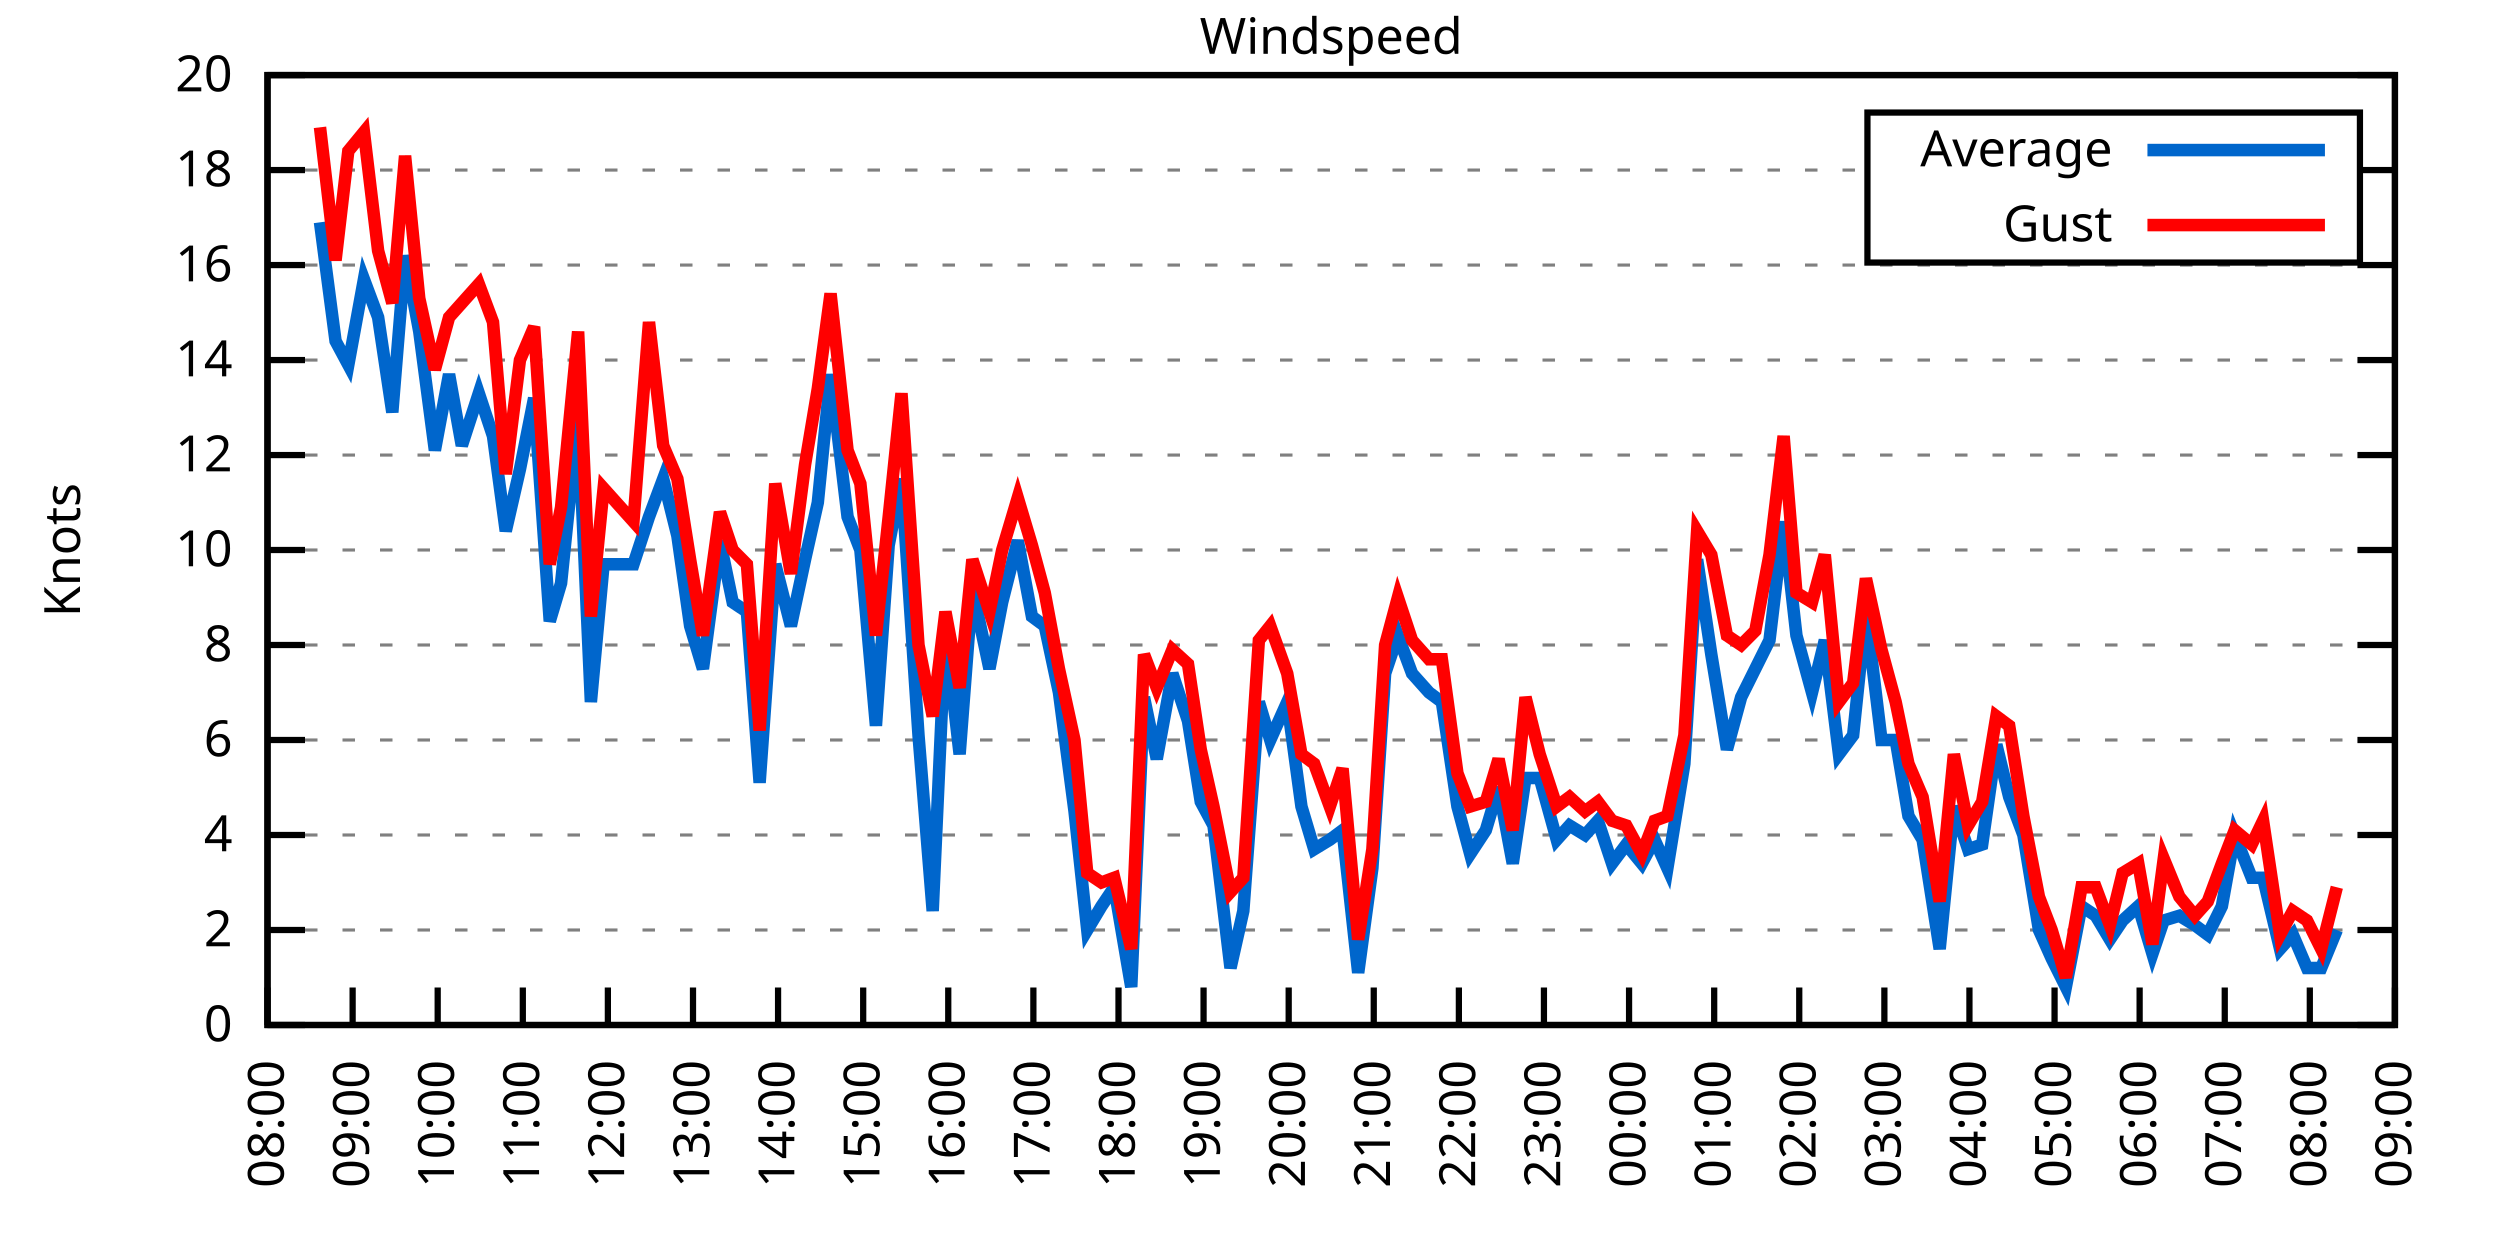
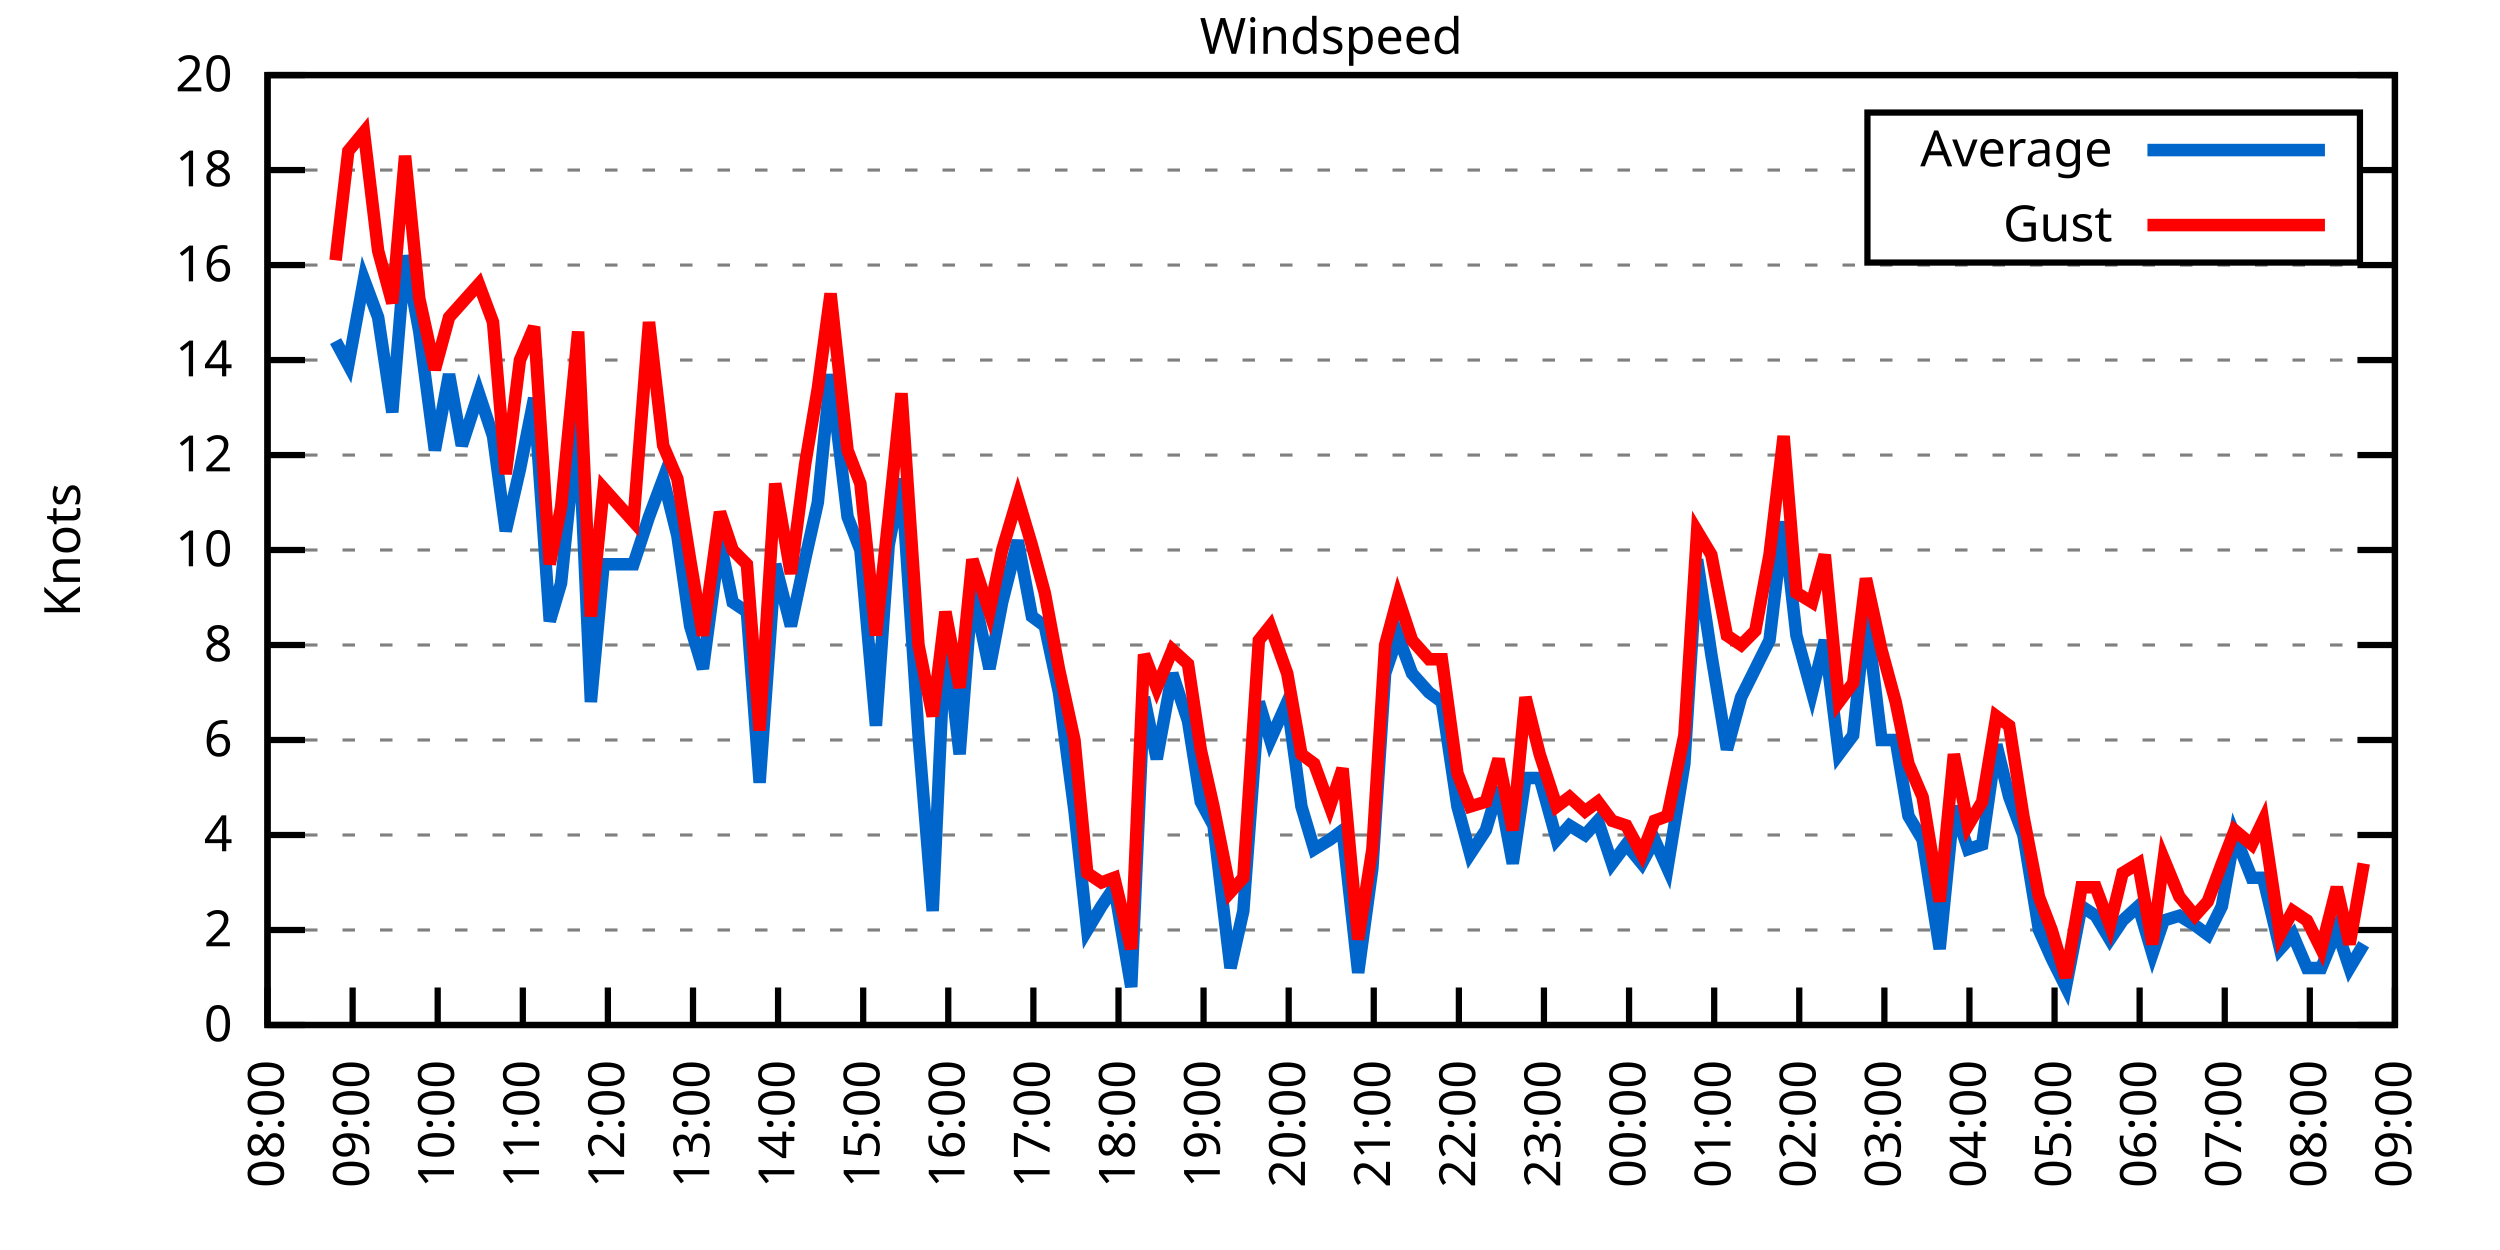
<svg xmlns="http://www.w3.org/2000/svg" xmlns:xlink="http://www.w3.org/1999/xlink" width="400" height="200" viewBox="0 0 400 200">
  <g id="gnuplot_canvas">
    <rect x="0" y="0" width="400" height="200" fill="none" />
    <defs>
      <circle id="gpDot" r="0.5" stroke-width="0.5" stroke="currentColor" />
      <path id="gpPt0" stroke-width="0.333" stroke="currentColor" d="M-1,0 h2 M0,-1 v2" />
      <path id="gpPt1" stroke-width="0.333" stroke="currentColor" d="M-1,-1 L1,1 M1,-1 L-1,1" />
      <path id="gpPt2" stroke-width="0.333" stroke="currentColor" d="M-1,0 L1,0 M0,-1 L0,1 M-1,-1 L1,1 M-1,1 L1,-1" />
      <rect id="gpPt3" stroke-width="0.333" stroke="currentColor" x="-1" y="-1" width="2" height="2" />
      <rect id="gpPt4" stroke-width="0.333" stroke="currentColor" fill="currentColor" x="-1" y="-1" width="2" height="2" />
      <circle id="gpPt5" stroke-width="0.333" stroke="currentColor" cx="0" cy="0" r="1" />
      <use xlink:href="#gpPt5" id="gpPt6" fill="currentColor" stroke="none" />
      <path id="gpPt7" stroke-width="0.333" stroke="currentColor" d="M0,-1.33 L-1.33,0.67 L1.33,0.67 z" />
      <use xlink:href="#gpPt7" id="gpPt8" fill="currentColor" stroke="none" />
      <use xlink:href="#gpPt7" id="gpPt9" stroke="currentColor" transform="rotate(180)" />
      <use xlink:href="#gpPt9" id="gpPt10" fill="currentColor" stroke="none" />
      <use xlink:href="#gpPt3" id="gpPt11" stroke="currentColor" transform="rotate(45)" />
      <use xlink:href="#gpPt11" id="gpPt12" fill="currentColor" stroke="none" />
      <path id="gpPt13" stroke-width="0.333" stroke="currentColor" d="M0,1.330 L1.265,0.411 L0.782,-1.067 L-0.782,-1.076 L-1.265,0.411 z" />
      <use xlink:href="#gpPt13" id="gpPt14" fill="currentColor" stroke="none" />
      <filter id="textbox" filterUnits="objectBoundingBox" x="0" y="0" height="1" width="1">
        <feFlood flood-color="white" flood-opacity="1" result="bgnd" />
        <feComposite in="SourceGraphic" in2="bgnd" operator="atop" />
      </filter>
      <filter id="greybox" filterUnits="objectBoundingBox" x="0" y="0" height="1" width="1">
        <feFlood flood-color="lightgrey" flood-opacity="1" result="grey" />
        <feComposite in="SourceGraphic" in2="grey" operator="atop" />
      </filter>
    </defs>
    <g fill="none" color="white" stroke="currentColor" stroke-width="1.00" stroke-linecap="butt" stroke-linejoin="miter">
</g>
    <g fill="none" color="black" stroke="currentColor" stroke-width="1.00" stroke-linecap="butt" stroke-linejoin="miter">
      <g stroke="none" shape-rendering="crispEdges">
        <polygon fill="rgb(255, 255, 255)" points="42.80,164.00 383.18,164.00 383.18,12.02 42.80,12.02 " />
      </g>
    </g>
    <g fill="none" color="black" stroke="currentColor" stroke-width="1.00" stroke-linecap="butt" stroke-linejoin="miter">
</g>
    <g fill="none" color="black" stroke="black" stroke-width="0.50" stroke-linecap="butt" stroke-linejoin="miter">
</g>
    <g fill="none" color="gray" stroke="currentColor" stroke-width="0.50" stroke-linecap="butt" stroke-linejoin="miter">
      <path stroke="gray" stroke-dasharray="2,4" class="gridline" d="M42.80,164.00 L383.19,164.00  " />
    </g>
    <g fill="none" color="gray" stroke="gray" stroke-width="1.00" stroke-linecap="butt" stroke-linejoin="miter">
</g>
    <g fill="none" color="black" stroke="currentColor" stroke-width="1.00" stroke-linecap="butt" stroke-linejoin="miter">
      <path stroke="black" d="M42.80,164.00 L48.80,164.00 M383.19,164.00 L377.19,164.00  " />
      <g transform="translate(37.20,166.60)" stroke="none" fill="black" font-family="Sans" font-size="8.00" text-anchor="end">
        <text>
          <tspan font-family="Sans"> 0</tspan>
        </text>
      </g>
    </g>
    <g fill="none" color="black" stroke="currentColor" stroke-width="1.00" stroke-linecap="butt" stroke-linejoin="miter">
</g>
    <g fill="none" color="black" stroke="black" stroke-width="0.50" stroke-linecap="butt" stroke-linejoin="miter">
</g>
    <g fill="none" color="gray" stroke="currentColor" stroke-width="0.50" stroke-linecap="butt" stroke-linejoin="miter">
      <path stroke="gray" stroke-dasharray="2,4" class="gridline" d="M42.80,148.80 L383.19,148.80  " />
    </g>
    <g fill="none" color="gray" stroke="gray" stroke-width="1.00" stroke-linecap="butt" stroke-linejoin="miter">
</g>
    <g fill="none" color="black" stroke="currentColor" stroke-width="1.00" stroke-linecap="butt" stroke-linejoin="miter">
      <path stroke="black" d="M42.80,148.80 L48.80,148.80 M383.19,148.80 L377.19,148.80  " />
      <g transform="translate(37.20,151.40)" stroke="none" fill="black" font-family="Sans" font-size="8.00" text-anchor="end">
        <text>
          <tspan font-family="Sans"> 2</tspan>
        </text>
      </g>
    </g>
    <g fill="none" color="black" stroke="currentColor" stroke-width="1.00" stroke-linecap="butt" stroke-linejoin="miter">
</g>
    <g fill="none" color="black" stroke="black" stroke-width="0.50" stroke-linecap="butt" stroke-linejoin="miter">
</g>
    <g fill="none" color="gray" stroke="currentColor" stroke-width="0.50" stroke-linecap="butt" stroke-linejoin="miter">
      <path stroke="gray" stroke-dasharray="2,4" class="gridline" d="M42.80,133.60 L383.19,133.60  " />
    </g>
    <g fill="none" color="gray" stroke="gray" stroke-width="1.00" stroke-linecap="butt" stroke-linejoin="miter">
</g>
    <g fill="none" color="black" stroke="currentColor" stroke-width="1.00" stroke-linecap="butt" stroke-linejoin="miter">
      <path stroke="black" d="M42.80,133.60 L48.80,133.60 M383.19,133.60 L377.19,133.60  " />
      <g transform="translate(37.20,136.20)" stroke="none" fill="black" font-family="Sans" font-size="8.00" text-anchor="end">
        <text>
          <tspan font-family="Sans"> 4</tspan>
        </text>
      </g>
    </g>
    <g fill="none" color="black" stroke="currentColor" stroke-width="1.00" stroke-linecap="butt" stroke-linejoin="miter">
</g>
    <g fill="none" color="black" stroke="black" stroke-width="0.50" stroke-linecap="butt" stroke-linejoin="miter">
</g>
    <g fill="none" color="gray" stroke="currentColor" stroke-width="0.50" stroke-linecap="butt" stroke-linejoin="miter">
      <path stroke="gray" stroke-dasharray="2,4" class="gridline" d="M42.80,118.40 L383.19,118.40  " />
    </g>
    <g fill="none" color="gray" stroke="gray" stroke-width="1.00" stroke-linecap="butt" stroke-linejoin="miter">
</g>
    <g fill="none" color="black" stroke="currentColor" stroke-width="1.00" stroke-linecap="butt" stroke-linejoin="miter">
      <path stroke="black" d="M42.80,118.40 L48.80,118.40 M383.19,118.40 L377.19,118.40  " />
      <g transform="translate(37.20,121.00)" stroke="none" fill="black" font-family="Sans" font-size="8.00" text-anchor="end">
        <text>
          <tspan font-family="Sans"> 6</tspan>
        </text>
      </g>
    </g>
    <g fill="none" color="black" stroke="currentColor" stroke-width="1.00" stroke-linecap="butt" stroke-linejoin="miter">
</g>
    <g fill="none" color="black" stroke="black" stroke-width="0.50" stroke-linecap="butt" stroke-linejoin="miter">
</g>
    <g fill="none" color="gray" stroke="currentColor" stroke-width="0.50" stroke-linecap="butt" stroke-linejoin="miter">
      <path stroke="gray" stroke-dasharray="2,4" class="gridline" d="M42.80,103.20 L383.19,103.20  " />
    </g>
    <g fill="none" color="gray" stroke="gray" stroke-width="1.00" stroke-linecap="butt" stroke-linejoin="miter">
</g>
    <g fill="none" color="black" stroke="currentColor" stroke-width="1.00" stroke-linecap="butt" stroke-linejoin="miter">
      <path stroke="black" d="M42.80,103.20 L48.80,103.20 M383.19,103.20 L377.19,103.20  " />
      <g transform="translate(37.20,105.80)" stroke="none" fill="black" font-family="Sans" font-size="8.00" text-anchor="end">
        <text>
          <tspan font-family="Sans"> 8</tspan>
        </text>
      </g>
    </g>
    <g fill="none" color="black" stroke="currentColor" stroke-width="1.00" stroke-linecap="butt" stroke-linejoin="miter">
</g>
    <g fill="none" color="black" stroke="black" stroke-width="0.50" stroke-linecap="butt" stroke-linejoin="miter">
</g>
    <g fill="none" color="gray" stroke="currentColor" stroke-width="0.50" stroke-linecap="butt" stroke-linejoin="miter">
      <path stroke="gray" stroke-dasharray="2,4" class="gridline" d="M42.80,88.00 L383.19,88.00  " />
    </g>
    <g fill="none" color="gray" stroke="gray" stroke-width="1.00" stroke-linecap="butt" stroke-linejoin="miter">
</g>
    <g fill="none" color="black" stroke="currentColor" stroke-width="1.00" stroke-linecap="butt" stroke-linejoin="miter">
      <path stroke="black" d="M42.80,88.00 L48.80,88.00 M383.19,88.00 L377.19,88.00  " />
      <g transform="translate(37.20,90.60)" stroke="none" fill="black" font-family="Sans" font-size="8.00" text-anchor="end">
        <text>
          <tspan font-family="Sans"> 10</tspan>
        </text>
      </g>
    </g>
    <g fill="none" color="black" stroke="currentColor" stroke-width="1.00" stroke-linecap="butt" stroke-linejoin="miter">
</g>
    <g fill="none" color="black" stroke="black" stroke-width="0.50" stroke-linecap="butt" stroke-linejoin="miter">
</g>
    <g fill="none" color="gray" stroke="currentColor" stroke-width="0.50" stroke-linecap="butt" stroke-linejoin="miter">
      <path stroke="gray" stroke-dasharray="2,4" class="gridline" d="M42.80,72.81 L383.19,72.81  " />
    </g>
    <g fill="none" color="gray" stroke="gray" stroke-width="1.00" stroke-linecap="butt" stroke-linejoin="miter">
</g>
    <g fill="none" color="black" stroke="currentColor" stroke-width="1.00" stroke-linecap="butt" stroke-linejoin="miter">
      <path stroke="black" d="M42.80,72.81 L48.80,72.81 M383.19,72.81 L377.19,72.81  " />
      <g transform="translate(37.20,75.41)" stroke="none" fill="black" font-family="Sans" font-size="8.00" text-anchor="end">
        <text>
          <tspan font-family="Sans"> 12</tspan>
        </text>
      </g>
    </g>
    <g fill="none" color="black" stroke="currentColor" stroke-width="1.00" stroke-linecap="butt" stroke-linejoin="miter">
</g>
    <g fill="none" color="black" stroke="black" stroke-width="0.50" stroke-linecap="butt" stroke-linejoin="miter">
</g>
    <g fill="none" color="gray" stroke="currentColor" stroke-width="0.50" stroke-linecap="butt" stroke-linejoin="miter">
      <path stroke="gray" stroke-dasharray="2,4" class="gridline" d="M42.80,57.61 L383.19,57.61  " />
    </g>
    <g fill="none" color="gray" stroke="gray" stroke-width="1.00" stroke-linecap="butt" stroke-linejoin="miter">
</g>
    <g fill="none" color="black" stroke="currentColor" stroke-width="1.00" stroke-linecap="butt" stroke-linejoin="miter">
      <path stroke="black" d="M42.80,57.61 L48.80,57.61 M383.19,57.61 L377.19,57.61  " />
      <g transform="translate(37.20,60.21)" stroke="none" fill="black" font-family="Sans" font-size="8.00" text-anchor="end">
        <text>
          <tspan font-family="Sans"> 14</tspan>
        </text>
      </g>
    </g>
    <g fill="none" color="black" stroke="currentColor" stroke-width="1.00" stroke-linecap="butt" stroke-linejoin="miter">
</g>
    <g fill="none" color="black" stroke="black" stroke-width="0.50" stroke-linecap="butt" stroke-linejoin="miter">
</g>
    <g fill="none" color="gray" stroke="currentColor" stroke-width="0.50" stroke-linecap="butt" stroke-linejoin="miter">
      <path stroke="gray" stroke-dasharray="2,4" class="gridline" d="M42.80,42.41 L383.19,42.41  " />
    </g>
    <g fill="none" color="gray" stroke="gray" stroke-width="1.00" stroke-linecap="butt" stroke-linejoin="miter">
</g>
    <g fill="none" color="black" stroke="currentColor" stroke-width="1.00" stroke-linecap="butt" stroke-linejoin="miter">
      <path stroke="black" d="M42.80,42.41 L48.80,42.41 M383.19,42.41 L377.19,42.41  " />
      <g transform="translate(37.20,45.01)" stroke="none" fill="black" font-family="Sans" font-size="8.00" text-anchor="end">
        <text>
          <tspan font-family="Sans"> 16</tspan>
        </text>
      </g>
    </g>
    <g fill="none" color="black" stroke="currentColor" stroke-width="1.00" stroke-linecap="butt" stroke-linejoin="miter">
</g>
    <g fill="none" color="black" stroke="black" stroke-width="0.50" stroke-linecap="butt" stroke-linejoin="miter">
</g>
    <g fill="none" color="gray" stroke="currentColor" stroke-width="0.50" stroke-linecap="butt" stroke-linejoin="miter">
      <path stroke="gray" stroke-dasharray="2,4" class="gridline" d="M42.80,27.21 L298.79,27.21 M377.59,27.21 L383.19,27.21  " />
    </g>
    <g fill="none" color="gray" stroke="gray" stroke-width="1.00" stroke-linecap="butt" stroke-linejoin="miter">
</g>
    <g fill="none" color="black" stroke="currentColor" stroke-width="1.00" stroke-linecap="butt" stroke-linejoin="miter">
      <path stroke="black" d="M42.80,27.21 L48.80,27.21 M383.19,27.21 L377.19,27.21  " />
      <g transform="translate(37.20,29.81)" stroke="none" fill="black" font-family="Sans" font-size="8.00" text-anchor="end">
        <text>
          <tspan font-family="Sans"> 18</tspan>
        </text>
      </g>
    </g>
    <g fill="none" color="black" stroke="currentColor" stroke-width="1.00" stroke-linecap="butt" stroke-linejoin="miter">
</g>
    <g fill="none" color="black" stroke="black" stroke-width="0.50" stroke-linecap="butt" stroke-linejoin="miter">
</g>
    <g fill="none" color="gray" stroke="currentColor" stroke-width="0.50" stroke-linecap="butt" stroke-linejoin="miter">
      <path stroke="gray" stroke-dasharray="2,4" class="gridline" d="M42.80,12.01 L383.19,12.01  " />
    </g>
    <g fill="none" color="gray" stroke="gray" stroke-width="1.00" stroke-linecap="butt" stroke-linejoin="miter">
</g>
    <g fill="none" color="black" stroke="currentColor" stroke-width="1.00" stroke-linecap="butt" stroke-linejoin="miter">
      <path stroke="black" d="M42.80,12.01 L48.80,12.01 M383.19,12.01 L377.19,12.01  " />
      <g transform="translate(37.20,14.61)" stroke="none" fill="black" font-family="Sans" font-size="8.00" text-anchor="end">
        <text>
          <tspan font-family="Sans"> 20</tspan>
        </text>
      </g>
    </g>
    <g fill="none" color="black" stroke="currentColor" stroke-width="1.00" stroke-linecap="butt" stroke-linejoin="miter">
      <path stroke="black" d="M42.80,164.00 L42.80,158.00  " />
      <g transform="translate(45.40,169.60) rotate(270.00)" stroke="none" fill="black" font-family="Sans" font-size="8.00" text-anchor="end">
        <text>
          <tspan font-family="Sans">08:00</tspan>
        </text>
      </g>
    </g>
    <g fill="none" color="black" stroke="currentColor" stroke-width="1.00" stroke-linecap="butt" stroke-linejoin="miter">
      <path stroke="black" d="M56.42,164.00 L56.42,158.00  " />
      <g transform="translate(59.02,169.60) rotate(270.00)" stroke="none" fill="black" font-family="Sans" font-size="8.00" text-anchor="end">
        <text>
          <tspan font-family="Sans">09:00</tspan>
        </text>
      </g>
    </g>
    <g fill="none" color="black" stroke="currentColor" stroke-width="1.00" stroke-linecap="butt" stroke-linejoin="miter">
      <path stroke="black" d="M70.03,164.00 L70.03,158.00  " />
      <g transform="translate(72.63,169.60) rotate(270.00)" stroke="none" fill="black" font-family="Sans" font-size="8.00" text-anchor="end">
        <text>
          <tspan font-family="Sans">10:00</tspan>
        </text>
      </g>
    </g>
    <g fill="none" color="black" stroke="currentColor" stroke-width="1.00" stroke-linecap="butt" stroke-linejoin="miter">
      <path stroke="black" d="M83.65,164.00 L83.65,158.00  " />
      <g transform="translate(86.25,169.60) rotate(270.00)" stroke="none" fill="black" font-family="Sans" font-size="8.00" text-anchor="end">
        <text>
          <tspan font-family="Sans">11:00</tspan>
        </text>
      </g>
    </g>
    <g fill="none" color="black" stroke="currentColor" stroke-width="1.00" stroke-linecap="butt" stroke-linejoin="miter">
      <path stroke="black" d="M97.26,164.00 L97.26,158.00  " />
      <g transform="translate(99.86,169.60) rotate(270.00)" stroke="none" fill="black" font-family="Sans" font-size="8.00" text-anchor="end">
        <text>
          <tspan font-family="Sans">12:00</tspan>
        </text>
      </g>
    </g>
    <g fill="none" color="black" stroke="currentColor" stroke-width="1.00" stroke-linecap="butt" stroke-linejoin="miter">
      <path stroke="black" d="M110.88,164.00 L110.88,158.00  " />
      <g transform="translate(113.48,169.60) rotate(270.00)" stroke="none" fill="black" font-family="Sans" font-size="8.00" text-anchor="end">
        <text>
          <tspan font-family="Sans">13:00</tspan>
        </text>
      </g>
    </g>
    <g fill="none" color="black" stroke="currentColor" stroke-width="1.00" stroke-linecap="butt" stroke-linejoin="miter">
      <path stroke="black" d="M124.49,164.00 L124.49,158.00  " />
      <g transform="translate(127.09,169.60) rotate(270.00)" stroke="none" fill="black" font-family="Sans" font-size="8.00" text-anchor="end">
        <text>
          <tspan font-family="Sans">14:00</tspan>
        </text>
      </g>
    </g>
    <g fill="none" color="black" stroke="currentColor" stroke-width="1.00" stroke-linecap="butt" stroke-linejoin="miter">
      <path stroke="black" d="M138.11,164.00 L138.11,158.00  " />
      <g transform="translate(140.71,169.60) rotate(270.00)" stroke="none" fill="black" font-family="Sans" font-size="8.00" text-anchor="end">
        <text>
          <tspan font-family="Sans">15:00</tspan>
        </text>
      </g>
    </g>
    <g fill="none" color="black" stroke="currentColor" stroke-width="1.00" stroke-linecap="butt" stroke-linejoin="miter">
      <path stroke="black" d="M151.72,164.00 L151.72,158.00  " />
      <g transform="translate(154.32,169.60) rotate(270.00)" stroke="none" fill="black" font-family="Sans" font-size="8.00" text-anchor="end">
        <text>
          <tspan font-family="Sans">16:00</tspan>
        </text>
      </g>
    </g>
    <g fill="none" color="black" stroke="currentColor" stroke-width="1.00" stroke-linecap="butt" stroke-linejoin="miter">
      <path stroke="black" d="M165.34,164.00 L165.34,158.00  " />
      <g transform="translate(167.94,169.60) rotate(270.00)" stroke="none" fill="black" font-family="Sans" font-size="8.00" text-anchor="end">
        <text>
          <tspan font-family="Sans">17:00</tspan>
        </text>
      </g>
    </g>
    <g fill="none" color="black" stroke="currentColor" stroke-width="1.00" stroke-linecap="butt" stroke-linejoin="miter">
      <path stroke="black" d="M178.96,164.00 L178.96,158.00  " />
      <g transform="translate(181.56,169.60) rotate(270.00)" stroke="none" fill="black" font-family="Sans" font-size="8.00" text-anchor="end">
        <text>
          <tspan font-family="Sans">18:00</tspan>
        </text>
      </g>
    </g>
    <g fill="none" color="black" stroke="currentColor" stroke-width="1.00" stroke-linecap="butt" stroke-linejoin="miter">
      <path stroke="black" d="M192.57,164.00 L192.57,158.00  " />
      <g transform="translate(195.17,169.60) rotate(270.00)" stroke="none" fill="black" font-family="Sans" font-size="8.00" text-anchor="end">
        <text>
          <tspan font-family="Sans">19:00</tspan>
        </text>
      </g>
    </g>
    <g fill="none" color="black" stroke="currentColor" stroke-width="1.00" stroke-linecap="butt" stroke-linejoin="miter">
      <path stroke="black" d="M206.19,164.00 L206.19,158.00  " />
      <g transform="translate(208.79,169.60) rotate(270.00)" stroke="none" fill="black" font-family="Sans" font-size="8.00" text-anchor="end">
        <text>
          <tspan font-family="Sans">20:00</tspan>
        </text>
      </g>
    </g>
    <g fill="none" color="black" stroke="currentColor" stroke-width="1.00" stroke-linecap="butt" stroke-linejoin="miter">
      <path stroke="black" d="M219.80,164.00 L219.80,158.00  " />
      <g transform="translate(222.40,169.60) rotate(270.00)" stroke="none" fill="black" font-family="Sans" font-size="8.00" text-anchor="end">
        <text>
          <tspan font-family="Sans">21:00</tspan>
        </text>
      </g>
    </g>
    <g fill="none" color="black" stroke="currentColor" stroke-width="1.00" stroke-linecap="butt" stroke-linejoin="miter">
      <path stroke="black" d="M233.42,164.00 L233.42,158.00  " />
      <g transform="translate(236.02,169.60) rotate(270.00)" stroke="none" fill="black" font-family="Sans" font-size="8.00" text-anchor="end">
        <text>
          <tspan font-family="Sans">22:00</tspan>
        </text>
      </g>
    </g>
    <g fill="none" color="black" stroke="currentColor" stroke-width="1.00" stroke-linecap="butt" stroke-linejoin="miter">
      <path stroke="black" d="M247.03,164.00 L247.03,158.00  " />
      <g transform="translate(249.63,169.60) rotate(270.00)" stroke="none" fill="black" font-family="Sans" font-size="8.00" text-anchor="end">
        <text>
          <tspan font-family="Sans">23:00</tspan>
        </text>
      </g>
    </g>
    <g fill="none" color="black" stroke="currentColor" stroke-width="1.00" stroke-linecap="butt" stroke-linejoin="miter">
      <path stroke="black" d="M260.65,164.00 L260.65,158.00  " />
      <g transform="translate(263.25,169.60) rotate(270.00)" stroke="none" fill="black" font-family="Sans" font-size="8.00" text-anchor="end">
        <text>
          <tspan font-family="Sans">00:00</tspan>
        </text>
      </g>
    </g>
    <g fill="none" color="black" stroke="currentColor" stroke-width="1.00" stroke-linecap="butt" stroke-linejoin="miter">
      <path stroke="black" d="M274.27,164.00 L274.27,158.00  " />
      <g transform="translate(276.87,169.60) rotate(270.00)" stroke="none" fill="black" font-family="Sans" font-size="8.00" text-anchor="end">
        <text>
          <tspan font-family="Sans">01:00</tspan>
        </text>
      </g>
    </g>
    <g fill="none" color="black" stroke="currentColor" stroke-width="1.00" stroke-linecap="butt" stroke-linejoin="miter">
      <path stroke="black" d="M287.88,164.00 L287.88,158.00  " />
      <g transform="translate(290.48,169.60) rotate(270.00)" stroke="none" fill="black" font-family="Sans" font-size="8.00" text-anchor="end">
        <text>
          <tspan font-family="Sans">02:00</tspan>
        </text>
      </g>
    </g>
    <g fill="none" color="black" stroke="currentColor" stroke-width="1.00" stroke-linecap="butt" stroke-linejoin="miter">
      <path stroke="black" d="M301.50,164.00 L301.50,158.00  " />
      <g transform="translate(304.10,169.60) rotate(270.00)" stroke="none" fill="black" font-family="Sans" font-size="8.00" text-anchor="end">
        <text>
          <tspan font-family="Sans">03:00</tspan>
        </text>
      </g>
    </g>
    <g fill="none" color="black" stroke="currentColor" stroke-width="1.00" stroke-linecap="butt" stroke-linejoin="miter">
      <path stroke="black" d="M315.11,164.00 L315.11,158.00  " />
      <g transform="translate(317.71,169.60) rotate(270.00)" stroke="none" fill="black" font-family="Sans" font-size="8.00" text-anchor="end">
        <text>
          <tspan font-family="Sans">04:00</tspan>
        </text>
      </g>
    </g>
    <g fill="none" color="black" stroke="currentColor" stroke-width="1.00" stroke-linecap="butt" stroke-linejoin="miter">
      <path stroke="black" d="M328.73,164.00 L328.73,158.00  " />
      <g transform="translate(331.33,169.60) rotate(270.00)" stroke="none" fill="black" font-family="Sans" font-size="8.00" text-anchor="end">
        <text>
          <tspan font-family="Sans">05:00</tspan>
        </text>
      </g>
    </g>
    <g fill="none" color="black" stroke="currentColor" stroke-width="1.00" stroke-linecap="butt" stroke-linejoin="miter">
      <path stroke="black" d="M342.34,164.00 L342.34,158.00  " />
      <g transform="translate(344.94,169.60) rotate(270.00)" stroke="none" fill="black" font-family="Sans" font-size="8.00" text-anchor="end">
        <text>
          <tspan font-family="Sans">06:00</tspan>
        </text>
      </g>
    </g>
    <g fill="none" color="black" stroke="currentColor" stroke-width="1.00" stroke-linecap="butt" stroke-linejoin="miter">
      <path stroke="black" d="M355.96,164.00 L355.96,158.00  " />
      <g transform="translate(358.56,169.60) rotate(270.00)" stroke="none" fill="black" font-family="Sans" font-size="8.00" text-anchor="end">
        <text>
          <tspan font-family="Sans">07:00</tspan>
        </text>
      </g>
    </g>
    <g fill="none" color="black" stroke="currentColor" stroke-width="1.00" stroke-linecap="butt" stroke-linejoin="miter">
      <path stroke="black" d="M369.57,164.00 L369.57,158.00  " />
      <g transform="translate(372.17,169.60) rotate(270.00)" stroke="none" fill="black" font-family="Sans" font-size="8.00" text-anchor="end">
        <text>
          <tspan font-family="Sans">08:00</tspan>
        </text>
      </g>
    </g>
    <g fill="none" color="black" stroke="currentColor" stroke-width="1.00" stroke-linecap="butt" stroke-linejoin="miter">
      <path stroke="black" d="M383.19,164.00 L383.19,158.00  " />
      <g transform="translate(385.79,169.60) rotate(270.00)" stroke="none" fill="black" font-family="Sans" font-size="8.00" text-anchor="end">
        <text>
          <tspan font-family="Sans">09:00</tspan>
        </text>
      </g>
    </g>
    <g fill="none" color="black" stroke="currentColor" stroke-width="1.00" stroke-linecap="butt" stroke-linejoin="miter">
</g>
    <g fill="none" color="black" stroke="currentColor" stroke-width="1.00" stroke-linecap="butt" stroke-linejoin="miter">
      <path stroke="black" d="M42.80,12.01 L42.80,164.00 L383.19,164.00 L383.19,12.01 L42.80,12.01 Z  " />
    </g>
    <g fill="none" color="black" stroke="currentColor" stroke-width="1.00" stroke-linecap="butt" stroke-linejoin="miter">
</g>
    <g fill="none" color="black" stroke="currentColor" stroke-width="1.00" stroke-linecap="butt" stroke-linejoin="miter">
      <path stroke="black" d="M298.79,42.01 L298.79,18.01 L377.59,18.01 L377.59,42.01 L298.79,42.01 Z  " />
    </g>
    <g id="Windspeed_plot_1">
      <g fill="none" color="white" stroke="black" stroke-width="2.00" stroke-linecap="butt" stroke-linejoin="miter">
</g>
      <g fill="none" color="black" stroke="currentColor" stroke-width="2.00" stroke-linecap="butt" stroke-linejoin="miter">
        <g transform="translate(337.99,26.61)" stroke="none" fill="black" font-family="Sans" font-size="8.00" text-anchor="end">
          <text>
            <tspan font-family="Sans">Average</tspan>
          </text>
        </g>
      </g>
      <g fill="none" color="black" stroke="currentColor" stroke-width="2.00" stroke-linecap="butt" stroke-linejoin="miter">
-         <path stroke="rgb(  0, 102, 204)" d="M343.59,24.01 L371.99,24.01 M51.20,35.57 L53.69,54.57 L55.73,58.37 L58.23,44.69 L60.50,50.77 L62.77,65.97   L64.81,40.89 L67.08,53.05 L69.58,72.05 L71.85,59.89 L73.89,71.29 L76.61,62.93 L78.88,69.77 L80.92,84.97   L83.19,75.09 L85.46,63.69 L87.96,99.40 L89.77,93.32 L92.50,66.73 L94.54,112.32 L96.58,90.28 L101.35,90.28   L103.84,82.69 L106.11,76.61 L108.38,85.73 L110.42,100.16 L112.47,107.00 L115.19,86.49 L117.23,96.36 L119.50,97.88   L121.54,125.24 L124.04,90.28 L126.54,100.16 L128.81,89.52 L130.85,80.41 L132.89,59.89 L135.61,82.69 L137.66,88.00   L140.15,116.12 L142.19,87.25 L144.24,76.61 L146.96,117.64 L149.23,145.76 L151.27,100.92 L153.54,120.68 L155.58,94.08   L158.31,107.00 L160.35,96.36 L162.84,86.49 L165.11,98.64 L167.16,100.16 L169.43,110.80 L171.92,129.80 L173.96,148.80   L176.23,145.00 L178.28,141.96 L181.00,157.92 L183.04,111.56 L185.08,121.44 L187.58,107.76 L190.08,115.36 L192.12,128.28   L194.16,132.08 L196.88,154.88 L198.93,145.76 L201.42,112.32 L203.24,118.40 L205.96,112.32 L208.23,129.04 L210.27,135.88   L212.77,134.36 L214.81,132.84 L217.31,155.64 L219.58,138.92 L221.62,107.76 L223.66,101.68 L225.93,107.76 L228.65,110.80   L230.70,112.32 L233.19,129.04 L235.23,136.64 L237.73,132.84 L239.77,126.00 L242.04,138.16 L244.08,124.48 L246.35,124.48   L249.08,134.36 L251.12,132.08 L253.61,133.60 L255.66,131.32 L257.93,138.16 L260.20,135.12 L262.69,138.16 L264.73,134.36   L266.78,138.92 L269.50,122.20 L271.54,89.52 L273.81,104.72 L276.31,119.92 L278.58,111.56 L280.85,107.00 L283.12,102.44   L285.38,83.45 L287.43,101.68 L289.92,110.80 L291.97,102.44 L294.23,120.68 L296.50,117.64 L298.55,97.88 L301.04,118.40   L303.31,118.40 L305.35,130.56 L307.62,134.36 L310.35,151.84 L312.62,129.04 L314.89,135.88 L317.15,135.12 L319.42,119.16   L321.47,127.52 L323.74,133.60 L326.23,148.80 L328.27,153.36 L330.54,157.92 L333.04,145.00 L335.31,146.52 L337.58,150.32   L339.62,147.28 L342.12,145.00 L344.39,152.60 L346.20,147.28 L348.70,146.52 L351.19,148.04 L353.24,149.56 L355.50,145.00   L357.55,133.60 L360.27,140.44 L362.09,140.44 L364.81,151.84 L366.85,149.56 L369.12,154.88 L371.39,154.88 L373.89,148.80    " />
+         <path stroke="rgb(  0, 102, 204)" d="M343.59,24.01 L371.99,24.01 M53.69,54.57 L55.73,58.37 L58.23,44.69 L60.50,50.77 L62.77,65.97 L64.81,40.89   L67.08,53.05 L69.58,72.05 L71.85,59.89 L73.89,71.29 L76.61,62.93 L78.88,69.77 L80.92,84.97 L83.19,75.09   L85.46,63.69 L87.96,99.40 L89.77,93.32 L92.50,66.73 L94.54,112.32 L96.58,90.28 L101.35,90.28 L103.84,82.69   L106.11,76.61 L108.38,85.73 L110.42,100.16 L112.47,107.00 L115.19,86.49 L117.23,96.36 L119.50,97.88 L121.54,125.24   L124.04,90.28 L126.54,100.16 L128.81,89.52 L130.85,80.41 L132.89,59.89 L135.61,82.69 L137.66,88.00 L140.15,116.12   L142.19,87.25 L144.24,76.61 L146.96,117.64 L149.23,145.76 L151.27,100.92 L153.54,120.68 L155.58,94.08 L158.31,107.00   L160.35,96.36 L162.84,86.49 L165.11,98.64 L167.16,100.16 L169.43,110.80 L171.92,129.80 L173.96,148.80 L176.23,145.00   L178.28,141.96 L181.00,157.92 L183.04,111.56 L185.08,121.44 L187.58,107.76 L190.08,115.36 L192.12,128.28 L194.16,132.08   L196.88,154.88 L198.93,145.76 L201.42,112.32 L203.24,118.40 L205.96,112.32 L208.23,129.04 L210.27,135.88 L212.77,134.36   L214.81,132.84 L217.31,155.64 L219.58,138.92 L221.62,107.76 L223.66,101.68 L225.93,107.76 L228.65,110.80 L230.70,112.32   L233.19,129.04 L235.23,136.64 L237.73,132.84 L239.77,126.00 L242.04,138.16 L244.08,124.48 L246.35,124.48 L249.08,134.36   L251.12,132.08 L253.61,133.60 L255.66,131.32 L257.93,138.16 L260.20,135.12 L262.69,138.16 L264.73,134.36 L266.78,138.92   L269.50,122.20 L271.54,89.52 L273.81,104.72 L276.31,119.92 L278.58,111.56 L280.85,107.00 L283.12,102.44 L285.38,83.45   L287.43,101.68 L289.92,110.80 L291.97,102.44 L294.23,120.68 L296.50,117.64 L298.55,97.88 L301.04,118.40 L303.31,118.40   L305.35,130.56 L307.62,134.36 L310.35,151.84 L312.62,129.04 L314.89,135.88 L317.15,135.12 L319.42,119.16 L321.47,127.52   L323.74,133.60 L326.23,148.80 L328.27,153.36 L330.54,157.92 L333.04,145.00 L335.31,146.52 L337.58,150.32 L339.62,147.28   L342.12,145.00 L344.39,152.60 L346.20,147.28 L348.70,146.52 L351.19,148.04 L353.24,149.56 L355.50,145.00 L357.55,133.60   L360.27,140.44 L362.09,140.44 L364.81,151.84 L366.85,149.56 L369.12,154.88 L371.39,154.88 L373.89,148.80 L375.93,154.88   L378.20,151.08  " />
      </g>
    </g>
    <g id="Windspeed_plot_2">
      <g fill="none" color="black" stroke="currentColor" stroke-width="2.00" stroke-linecap="butt" stroke-linejoin="miter">
        <g transform="translate(337.99,38.61)" stroke="none" fill="black" font-family="Sans" font-size="8.00" text-anchor="end">
          <text>
            <tspan font-family="Sans">Gust</tspan>
          </text>
        </g>
      </g>
      <g fill="none" color="black" stroke="currentColor" stroke-width="2.00" stroke-linecap="butt" stroke-linejoin="miter">
-         <path stroke="rgb(255,   0,   0)" d="M343.59,36.01 L371.99,36.01 M51.20,20.37 L53.69,41.65 L55.73,24.17 L58.23,21.13 L60.50,40.13 L62.77,48.49   L64.81,24.93 L67.08,47.73 L69.58,59.13 L71.85,50.77 L73.89,48.49 L76.61,45.45 L78.88,51.53 L80.92,75.85   L83.19,57.61 L85.46,52.29 L87.96,90.28 L89.77,81.17 L92.50,53.05 L94.54,98.64 L96.58,78.13 L101.35,83.45   L103.84,51.53 L106.11,71.29 L108.38,76.61 L110.42,89.52 L112.47,101.68 L115.19,81.93 L117.23,88.00 L119.50,90.28   L121.54,116.88 L124.04,77.37 L126.54,91.80 L128.81,74.33 L130.85,62.17 L132.89,46.97 L135.61,72.05 L137.66,77.37   L140.15,101.68 L142.19,82.69 L144.24,62.93 L146.96,103.20 L149.23,114.60 L151.27,97.88 L153.54,110.04 L155.58,89.52   L158.31,97.88 L160.35,88.00 L162.84,79.65 L165.11,87.25 L167.16,94.84 L169.43,107.00 L171.92,118.40 L173.96,139.68   L176.23,141.20 L178.28,140.44 L181.00,151.84 L183.04,104.72 L185.08,110.04 L187.58,103.96 L190.08,106.24 L192.12,119.92   L194.16,129.04 L196.88,142.72 L198.93,140.44 L201.42,102.44 L203.24,100.16 L205.96,107.76 L208.23,120.68 L210.27,122.20   L212.77,129.04 L214.81,122.96 L217.31,150.32 L219.58,135.88 L221.62,103.20 L223.66,95.60 L225.93,102.44 L228.65,105.48   L230.70,105.48 L233.19,123.72 L235.23,129.04 L237.73,128.28 L239.77,121.44 L242.04,132.84 L244.08,111.56 L246.35,120.68   L249.08,129.04 L251.12,127.52 L253.61,129.80 L255.66,128.28 L257.93,131.32 L260.20,132.08 L262.69,136.64 L264.73,131.32   L266.78,130.56 L269.50,117.64 L271.54,84.97 L273.81,88.76 L276.31,101.68 L278.58,103.20 L280.85,100.92 L283.12,88.76   L285.38,69.77 L287.43,94.84 L289.92,96.36 L291.97,88.76 L294.23,112.32 L296.50,109.28 L298.55,92.56 L301.04,103.96   L303.31,112.32 L305.35,122.20 L307.62,127.52 L310.35,144.24 L312.62,120.68 L314.89,132.08 L317.15,128.28 L319.42,114.60   L321.47,116.12 L323.74,130.56 L326.23,143.48 L328.27,148.80 L330.54,156.40 L333.04,141.96 L335.31,141.96 L337.58,148.04   L339.62,139.68 L342.12,138.16 L344.39,151.08 L346.20,137.40 L348.70,143.48 L351.19,146.52 L353.24,144.24 L355.50,138.16   L357.55,132.84 L360.27,135.12 L362.09,131.32 L364.81,149.56 L366.85,145.76 L369.12,147.28 L371.39,151.84 L373.89,141.96    " />
+         <path stroke="rgb(255,   0,   0)" d="M343.59,36.01 L371.99,36.01 M53.69,41.65 L55.73,24.17 L58.23,21.13 L60.50,40.13 L62.77,48.49 L64.81,24.93   L67.08,47.73 L69.58,59.13 L71.85,50.77 L73.89,48.49 L76.61,45.45 L78.88,51.53 L80.92,75.85 L83.19,57.61   L85.46,52.29 L87.96,90.28 L89.77,81.17 L92.50,53.05 L94.54,98.64 L96.58,78.13 L101.35,83.45 L103.84,51.53   L106.11,71.29 L108.38,76.61 L110.42,89.52 L112.47,101.68 L115.19,81.93 L117.23,88.00 L119.50,90.28 L121.54,116.88   L124.04,77.37 L126.54,91.80 L128.81,74.33 L130.85,62.17 L132.89,46.97 L135.61,72.05 L137.66,77.37 L140.15,101.68   L142.19,82.69 L144.24,62.93 L146.96,103.20 L149.23,114.60 L151.27,97.88 L153.54,110.04 L155.58,89.52 L158.31,97.88   L160.35,88.00 L162.84,79.65 L165.11,87.25 L167.16,94.84 L169.43,107.00 L171.92,118.40 L173.96,139.68 L176.23,141.20   L178.28,140.44 L181.00,151.84 L183.04,104.72 L185.08,110.04 L187.58,103.96 L190.08,106.24 L192.12,119.92 L194.16,129.04   L196.88,142.72 L198.93,140.44 L201.42,102.44 L203.24,100.16 L205.96,107.76 L208.23,120.68 L210.27,122.20 L212.77,129.04   L214.81,122.96 L217.31,150.32 L219.58,135.88 L221.62,103.20 L223.66,95.60 L225.93,102.44 L228.65,105.48 L230.70,105.48   L233.19,123.72 L235.23,129.04 L237.73,128.28 L239.77,121.44 L242.04,132.84 L244.08,111.56 L246.35,120.68 L249.08,129.04   L251.12,127.52 L253.61,129.80 L255.66,128.28 L257.93,131.32 L260.20,132.08 L262.69,136.64 L264.73,131.32 L266.78,130.56   L269.50,117.64 L271.54,84.97 L273.81,88.76 L276.31,101.68 L278.58,103.20 L280.85,100.92 L283.12,88.76 L285.38,69.77   L287.43,94.84 L289.92,96.36 L291.97,88.76 L294.23,112.32 L296.50,109.28 L298.55,92.56 L301.04,103.96 L303.31,112.32   L305.35,122.20 L307.62,127.52 L310.35,144.24 L312.62,120.68 L314.89,132.08 L317.15,128.28 L319.42,114.60 L321.47,116.12   L323.74,130.56 L326.23,143.48 L328.27,148.80 L330.54,156.40 L333.04,141.96 L335.31,141.96 L337.58,148.04 L339.62,139.68   L342.12,138.16 L344.39,151.08 L346.20,137.40 L348.70,143.48 L351.19,146.52 L353.24,144.24 L355.50,138.16 L357.55,132.84   L360.27,135.12 L362.09,131.32 L364.81,149.56 L366.85,145.76 L369.12,147.28 L371.39,151.84 L373.89,141.96 L375.93,151.08   L378.20,138.16  " />
      </g>
    </g>
    <g fill="none" color="black" stroke="currentColor" stroke-width="2.00" stroke-linecap="butt" stroke-linejoin="miter">
</g>
    <g fill="none" color="black" stroke="black" stroke-width="1.00" stroke-linecap="butt" stroke-linejoin="miter">
</g>
    <g fill="none" color="black" stroke="currentColor" stroke-width="1.00" stroke-linecap="butt" stroke-linejoin="miter">
      <path stroke="black" d="M42.80,12.01 L42.80,164.00 L383.19,164.00 L383.19,12.01 L42.80,12.01 Z  " />
      <g transform="translate(12.80,88.01) rotate(270.00)" stroke="none" fill="black" font-family="Sans" font-size="8.00" text-anchor="middle">
        <text>
          <tspan font-family="Sans">Knots</tspan>
        </text>
      </g>
    </g>
    <g fill="none" color="black" stroke="currentColor" stroke-width="1.00" stroke-linecap="butt" stroke-linejoin="miter">
</g>
    <g fill="none" color="black" stroke="currentColor" stroke-width="1.00" stroke-linecap="butt" stroke-linejoin="miter">
      <g transform="translate(212.99,8.61)" stroke="none" fill="black" font-family="Sans" font-size="8.00" text-anchor="middle">
        <text>
          <tspan font-family="Sans">Windspeed</tspan>
        </text>
      </g>
    </g>
    <g fill="none" color="black" stroke="currentColor" stroke-width="1.00" stroke-linecap="butt" stroke-linejoin="miter">
</g>
  </g>
</svg>
